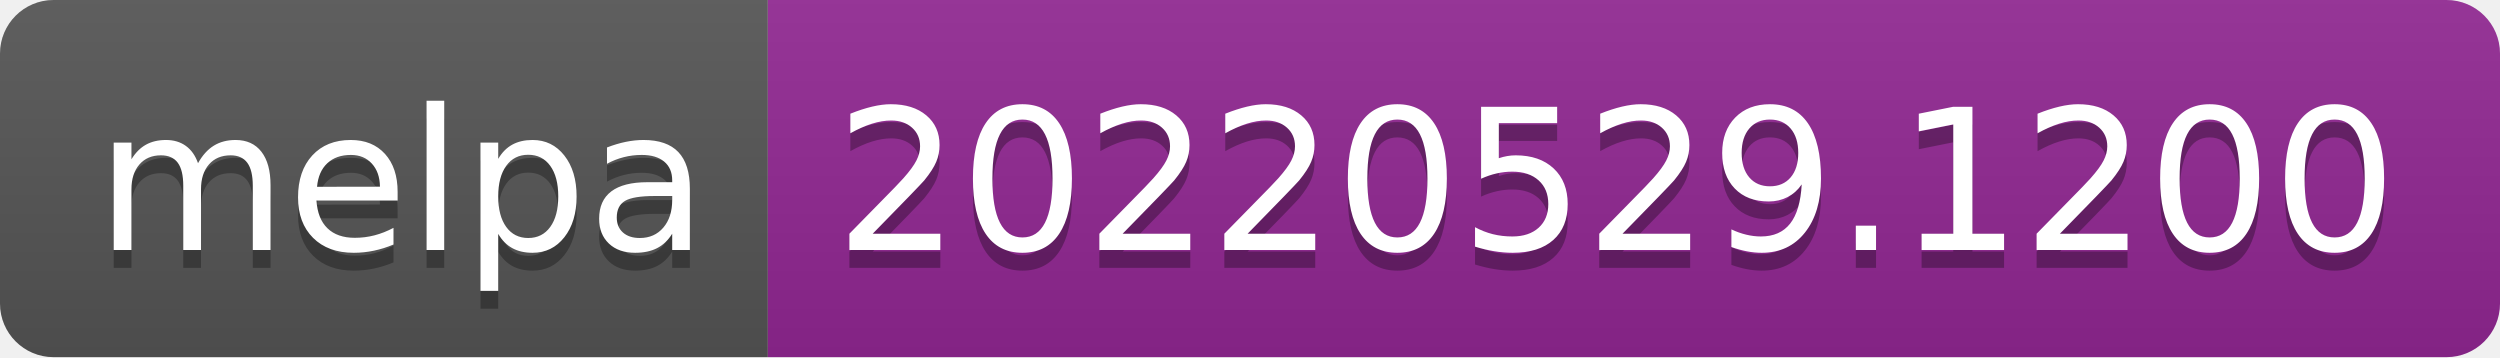
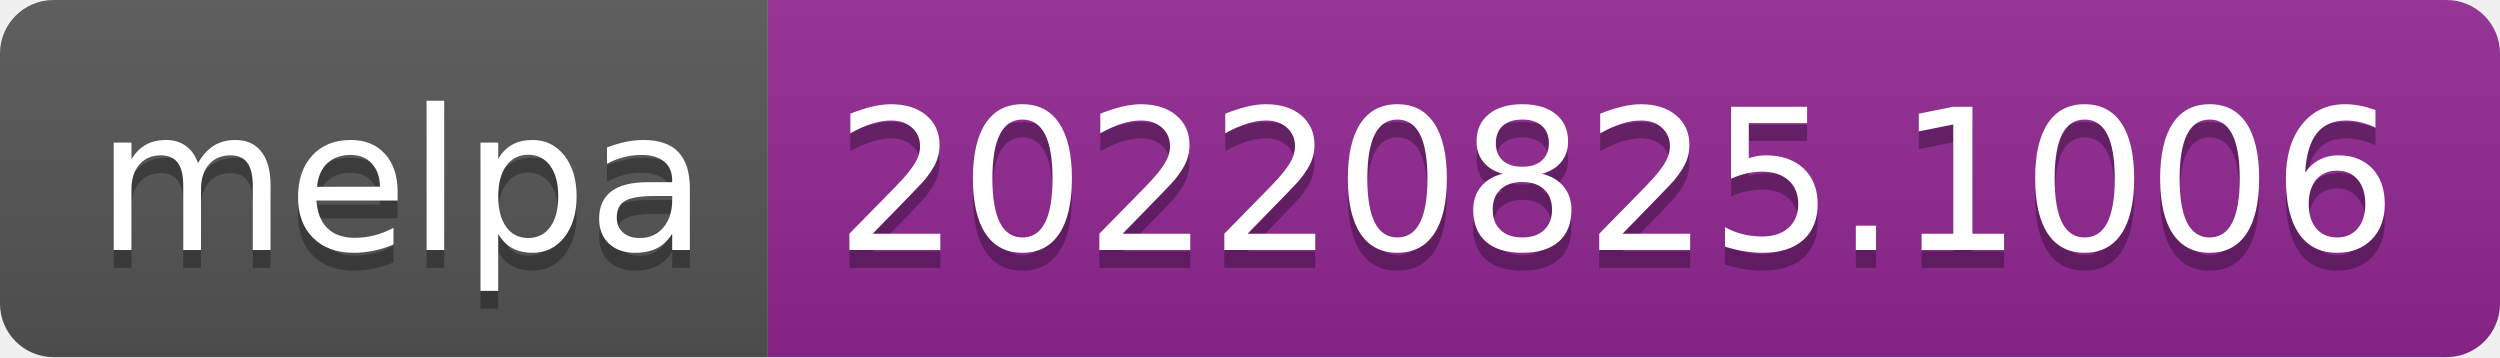
- <svg xmlns="http://www.w3.org/2000/svg" width="140" height="20" role="img" aria-label="melpa: 20220529.1200">
+ <svg xmlns="http://www.w3.org/2000/svg" width="140" height="20" role="img" aria-label="melpa: 20220825.1006">
  <linearGradient id="s" x2="0" y2="100%">
    <stop offset="0" stop-color="#bbb" stop-opacity=".1" />
    <stop offset="1" stop-opacity=".1" />
  </linearGradient>
  <clipPath id="r">
    <rect width="140" height="20" rx="3" fill="#fff" />
  </clipPath>
  <g clip-path="url(#r)">
    <rect width="43" height="20" fill="#555" />
    <rect x="43" width="97" height="20" fill="#922793" />
    <rect width="140" height="20" fill="url(#s)" />
  </g>
  <g fill="#fff" text-anchor="middle" font-family="Verdana,Geneva,DejaVu Sans,sans-serif" text-rendering="geometricPrecision" font-size="110">
    <text aria-hidden="true" x="225" y="150" fill="#010101" fill-opacity=".3" transform="scale(.1)" textLength="330">melpa</text>
    <text x="225" y="140" transform="scale(.1)" fill="#fff" textLength="330">melpa</text>
-     <text aria-hidden="true" x="905" y="150" fill="#010101" fill-opacity=".3" transform="scale(.1)" textLength="870">20220529.1200</text>
-     <text x="905" y="140" transform="scale(.1)" fill="#fff" textLength="870">20220529.1200</text>
+     <text aria-hidden="true" x="905" y="150" fill="#010101" fill-opacity=".3" transform="scale(.1)" textLength="870">20220825.1006</text>
+     <text x="905" y="140" transform="scale(.1)" fill="#fff" textLength="870">20220825.1006</text>
  </g>
</svg>
